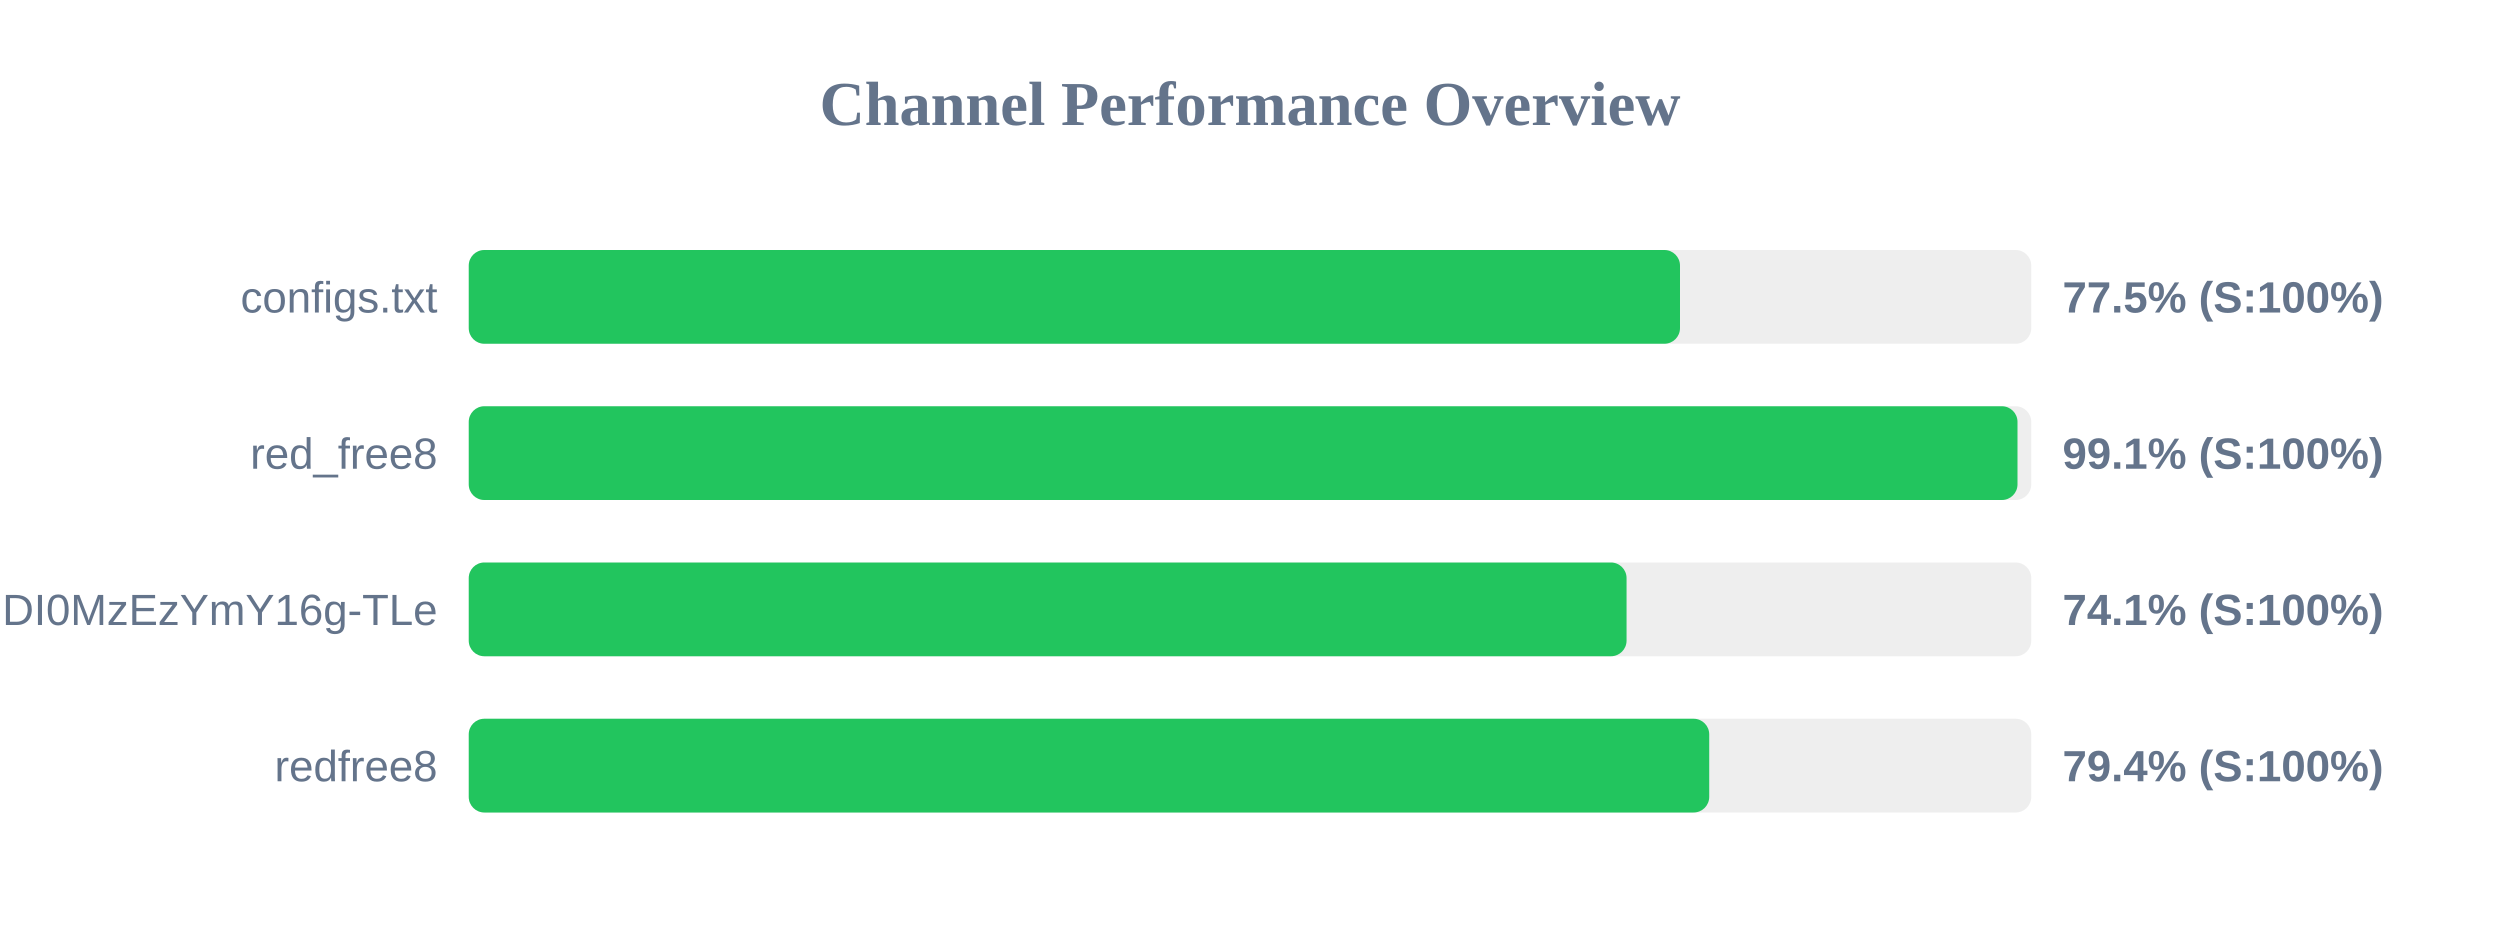
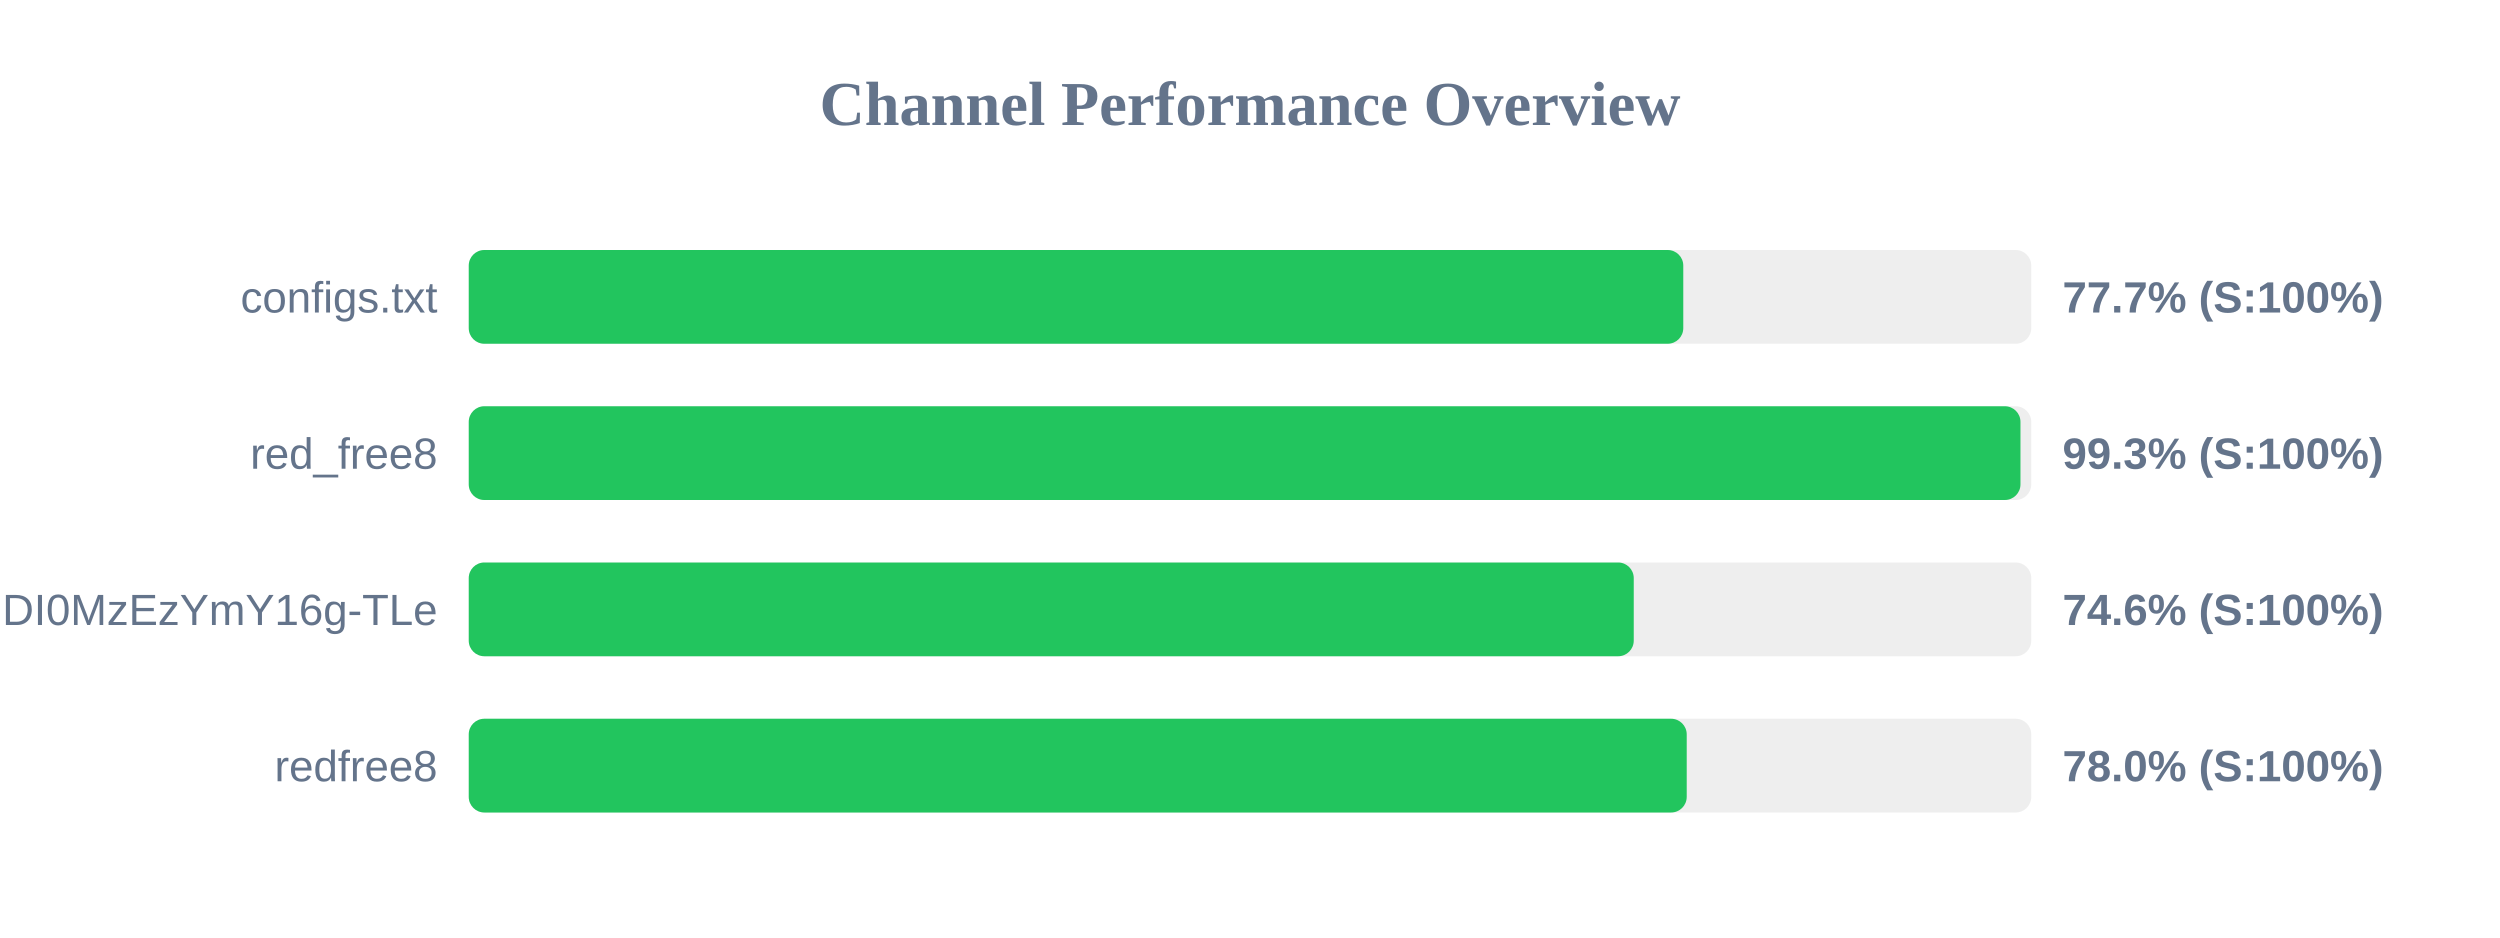
<svg xmlns="http://www.w3.org/2000/svg" width="800" height="300" version="1.1">
  <style>
        .row { font: 14px Arial; fill: #64748b; }
        .score { font: bold 14px Arial; fill: #64748b; }
    </style>
  <text x="400" y="40" text-anchor="middle" font-size="20px" font-weight="bold" fill="#64748b">Channel Performance Overview</text>
  <rect x="150" y="80" width="500" height="30" fill="#eee" rx="5" />
-   <rect x="150" y="80" width="387.6" height="30" fill="#22c55e" rx="5" />
+   <rect x="150" y="80" width="388.65" height="30" fill="#22c55e" rx="5" />
  <text x="140" y="100" text-anchor="end" class="row">configs.txt</text>
-   <text x="660" y="100" text-anchor="start" class="score">77.5% (S:100%)</text>
+   <text x="660" y="100" text-anchor="start" class="score">77.7% (S:100%)</text>
  <rect x="150" y="130" width="500" height="30" fill="#eee" rx="5" />
-   <rect x="150" y="130" width="495.6" height="30" fill="#22c55e" rx="5" />
+   <rect x="150" y="130" width="496.55" height="30" fill="#22c55e" rx="5" />
  <text x="140" y="150" text-anchor="end" class="row">red_free8</text>
-   <text x="660" y="150" text-anchor="start" class="score">99.1% (S:100%)</text>
+   <text x="660" y="150" text-anchor="start" class="score">99.3% (S:100%)</text>
  <rect x="150" y="180" width="500" height="30" fill="#eee" rx="5" />
-   <rect x="150" y="180" width="370.5" height="30" fill="#22c55e" rx="5" />
+   <rect x="150" y="180" width="372.8" height="30" fill="#22c55e" rx="5" />
  <text x="140" y="200" text-anchor="end" class="row">NjEzODY1NDgyOCwxNzQ1NDI0MzEzYmY16g-TLe</text>
-   <text x="660" y="200" text-anchor="start" class="score">74.1% (S:100%)</text>
+   <text x="660" y="200" text-anchor="start" class="score">74.6% (S:100%)</text>
  <rect x="150" y="230" width="500" height="30" fill="#eee" rx="5" />
-   <rect x="150" y="230" width="396.95" height="30" fill="#22c55e" rx="5" />
+   <rect x="150" y="230" width="389.75" height="30" fill="#22c55e" rx="5" />
  <text x="140" y="250" text-anchor="end" class="row">redfree8</text>
-   <text x="660" y="250" text-anchor="start" class="score">79.4% (S:100%)</text>
+   <text x="660" y="250" text-anchor="start" class="score">78.0% (S:100%)</text>
</svg>
